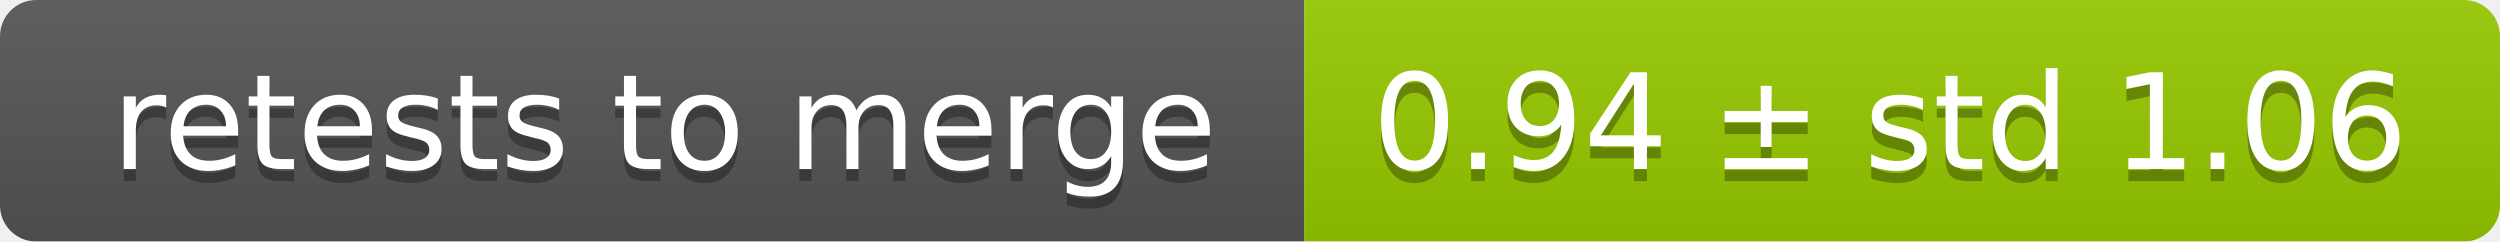
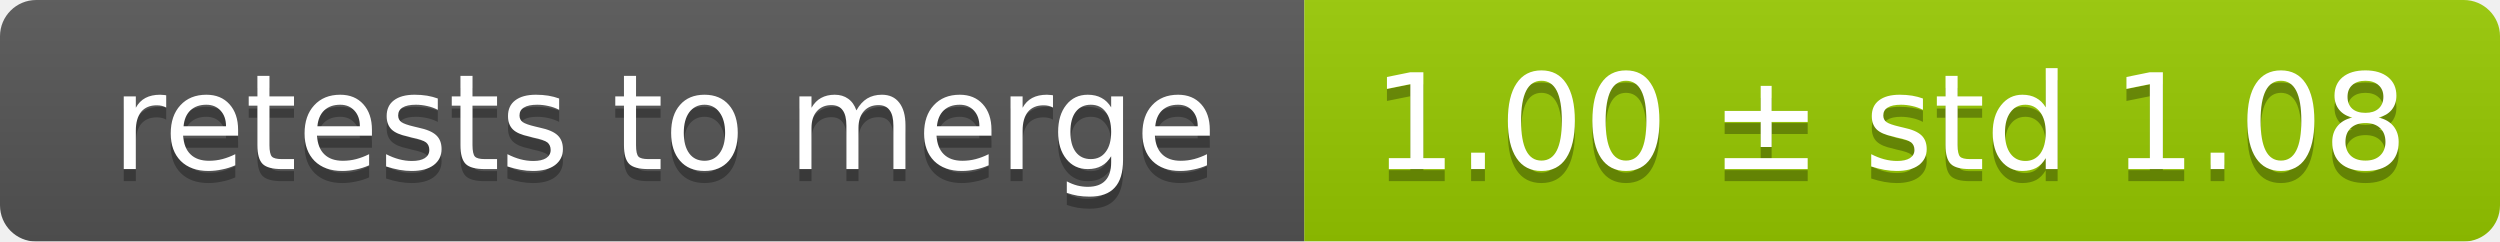
<svg xmlns="http://www.w3.org/2000/svg" width="207" height="20">
  <linearGradient id="smooth" x2="0" y2="100%">
    <stop offset="0" stop-color="#bbb" stop-opacity=".1" />
    <stop offset="1" stop-opacity=".1" />
  </linearGradient>
  <mask id="round">
    <rect width="207" height="20" rx="3" fill="#fff" />
  </mask>
  <g mask="url(#round)">
    <rect width="108" height="20" fill="#555" />
    <rect x="108" width="99" height="20" fill="#97ca00" />
    <rect width="207" height="20" fill="url(#smooth)" />
  </g>
  <g fill="#fff" text-anchor="middle" font-family="DejaVu Sans,Verdana,Geneva,sans-serif" font-size="11">
    <text x="55" y="15" fill="#010101" fill-opacity=".3">retests to merge</text>
    <text x="55" y="14">retests to merge</text>
-     <text x="156.5" y="15" fill="#010101" fill-opacity=".3">0.94 ± std 1.06</text>
-     <text x="156.5" y="14">0.94 ± std 1.06</text>
+     <text x="156.5" y="15" fill="#010101" fill-opacity=".3">1.00 ± std 1.08</text>
+     <text x="156.5" y="14">1.00 ± std 1.08</text>
  </g>
</svg>
